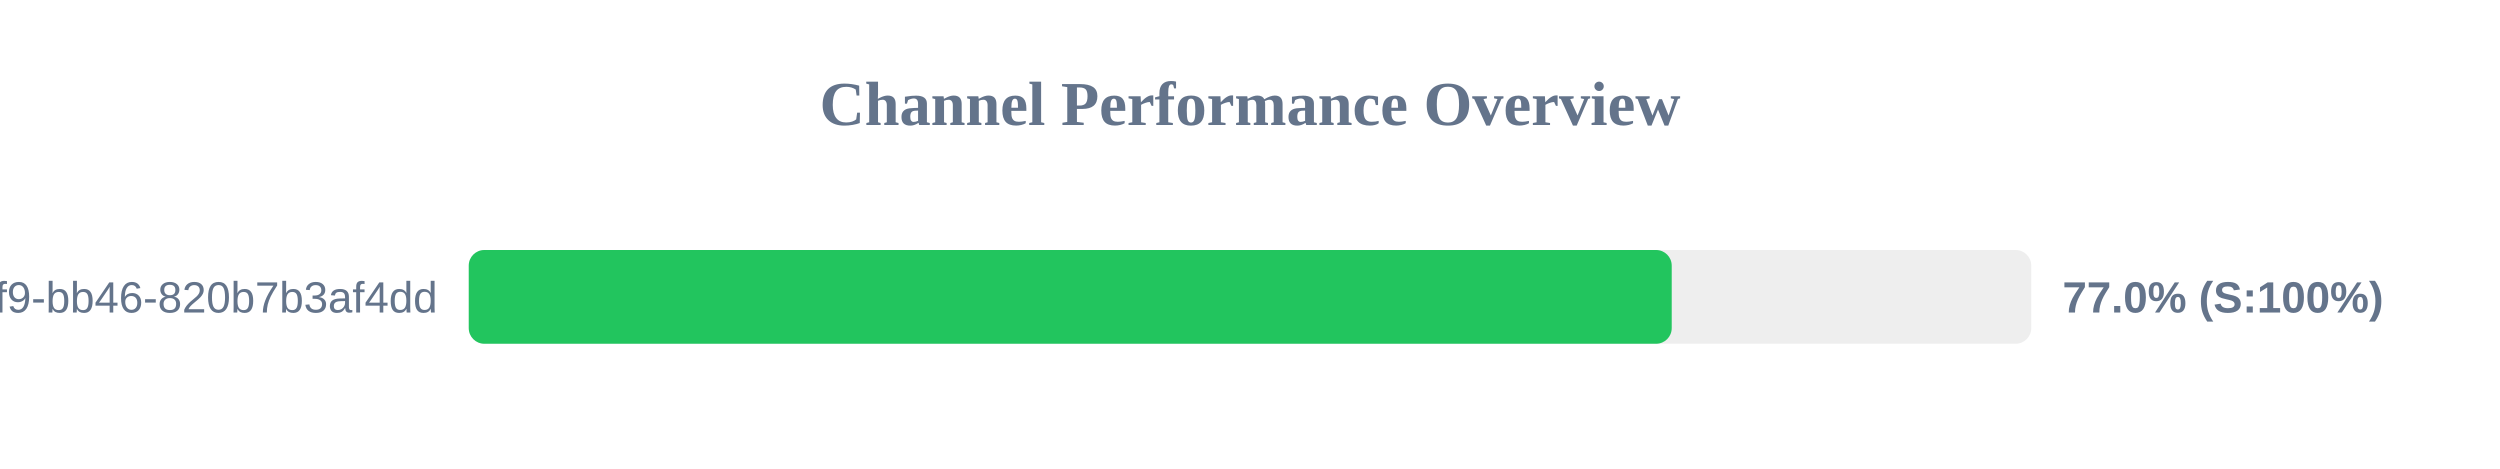
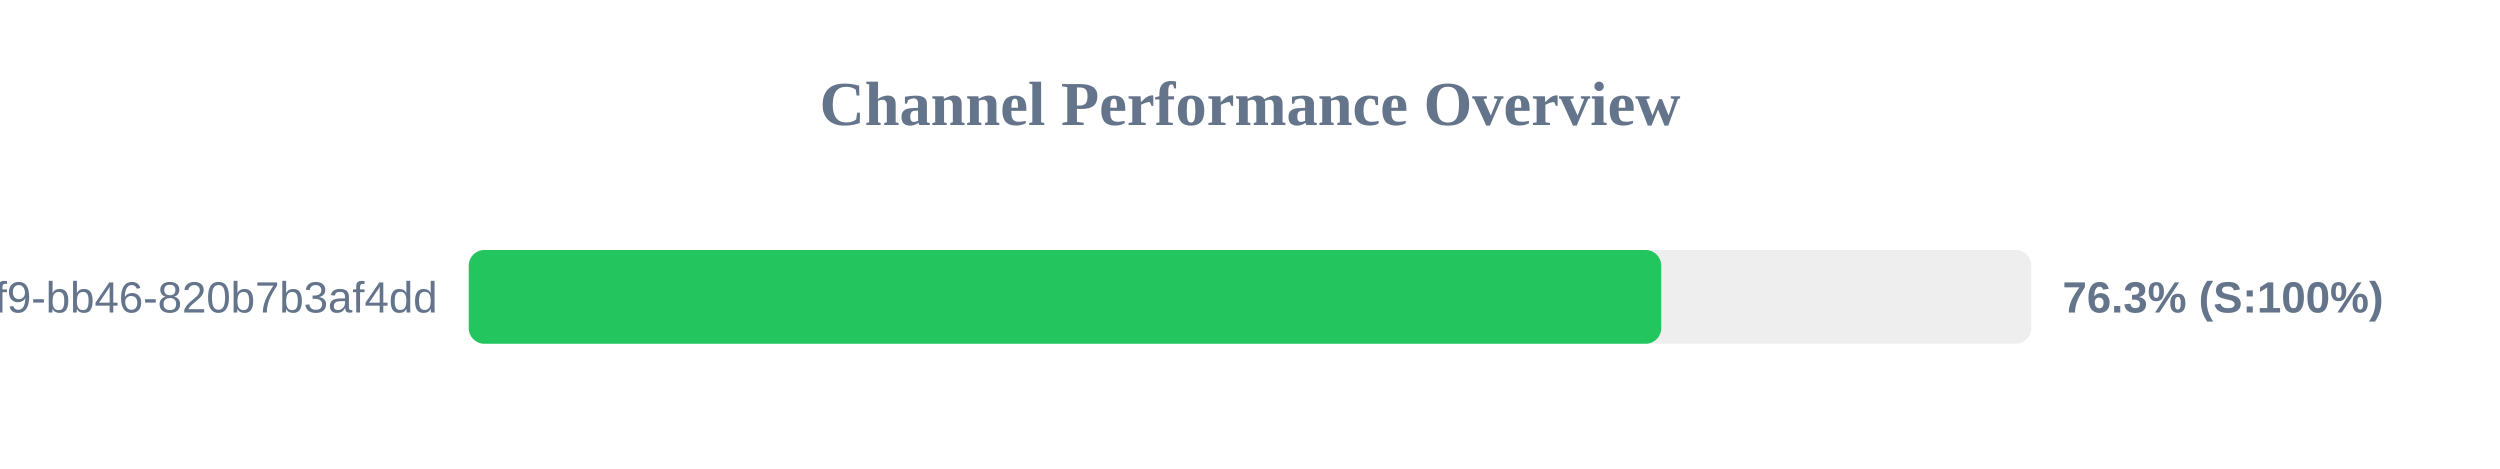
<svg xmlns="http://www.w3.org/2000/svg" width="800" height="150" version="1.1">
  <style>
        .row { font: 14px Arial; fill: #64748b; }
        .score { font: bold 14px Arial; fill: #64748b; }
    </style>
  <text x="400" y="40" text-anchor="middle" font-size="20px" font-weight="bold" fill="#64748b">Channel Performance Overview</text>
  <rect x="150" y="80" width="500" height="30" fill="#eee" rx="5" />
-   <rect x="150" y="80" width="384.95" height="30" fill="#22c55e" rx="5" />
+   <rect x="150" y="80" width="381.6" height="30" fill="#22c55e" rx="5" />
  <text x="140" y="100" text-anchor="end" class="row">?uuid=80b2ac81-ba69-41f9-bb46-820b7b3af4dd</text>
-   <text x="660" y="100" text-anchor="start" class="score">77.0% (S:100%)</text>
+   <text x="660" y="100" text-anchor="start" class="score">76.3% (S:100%)</text>
</svg>
